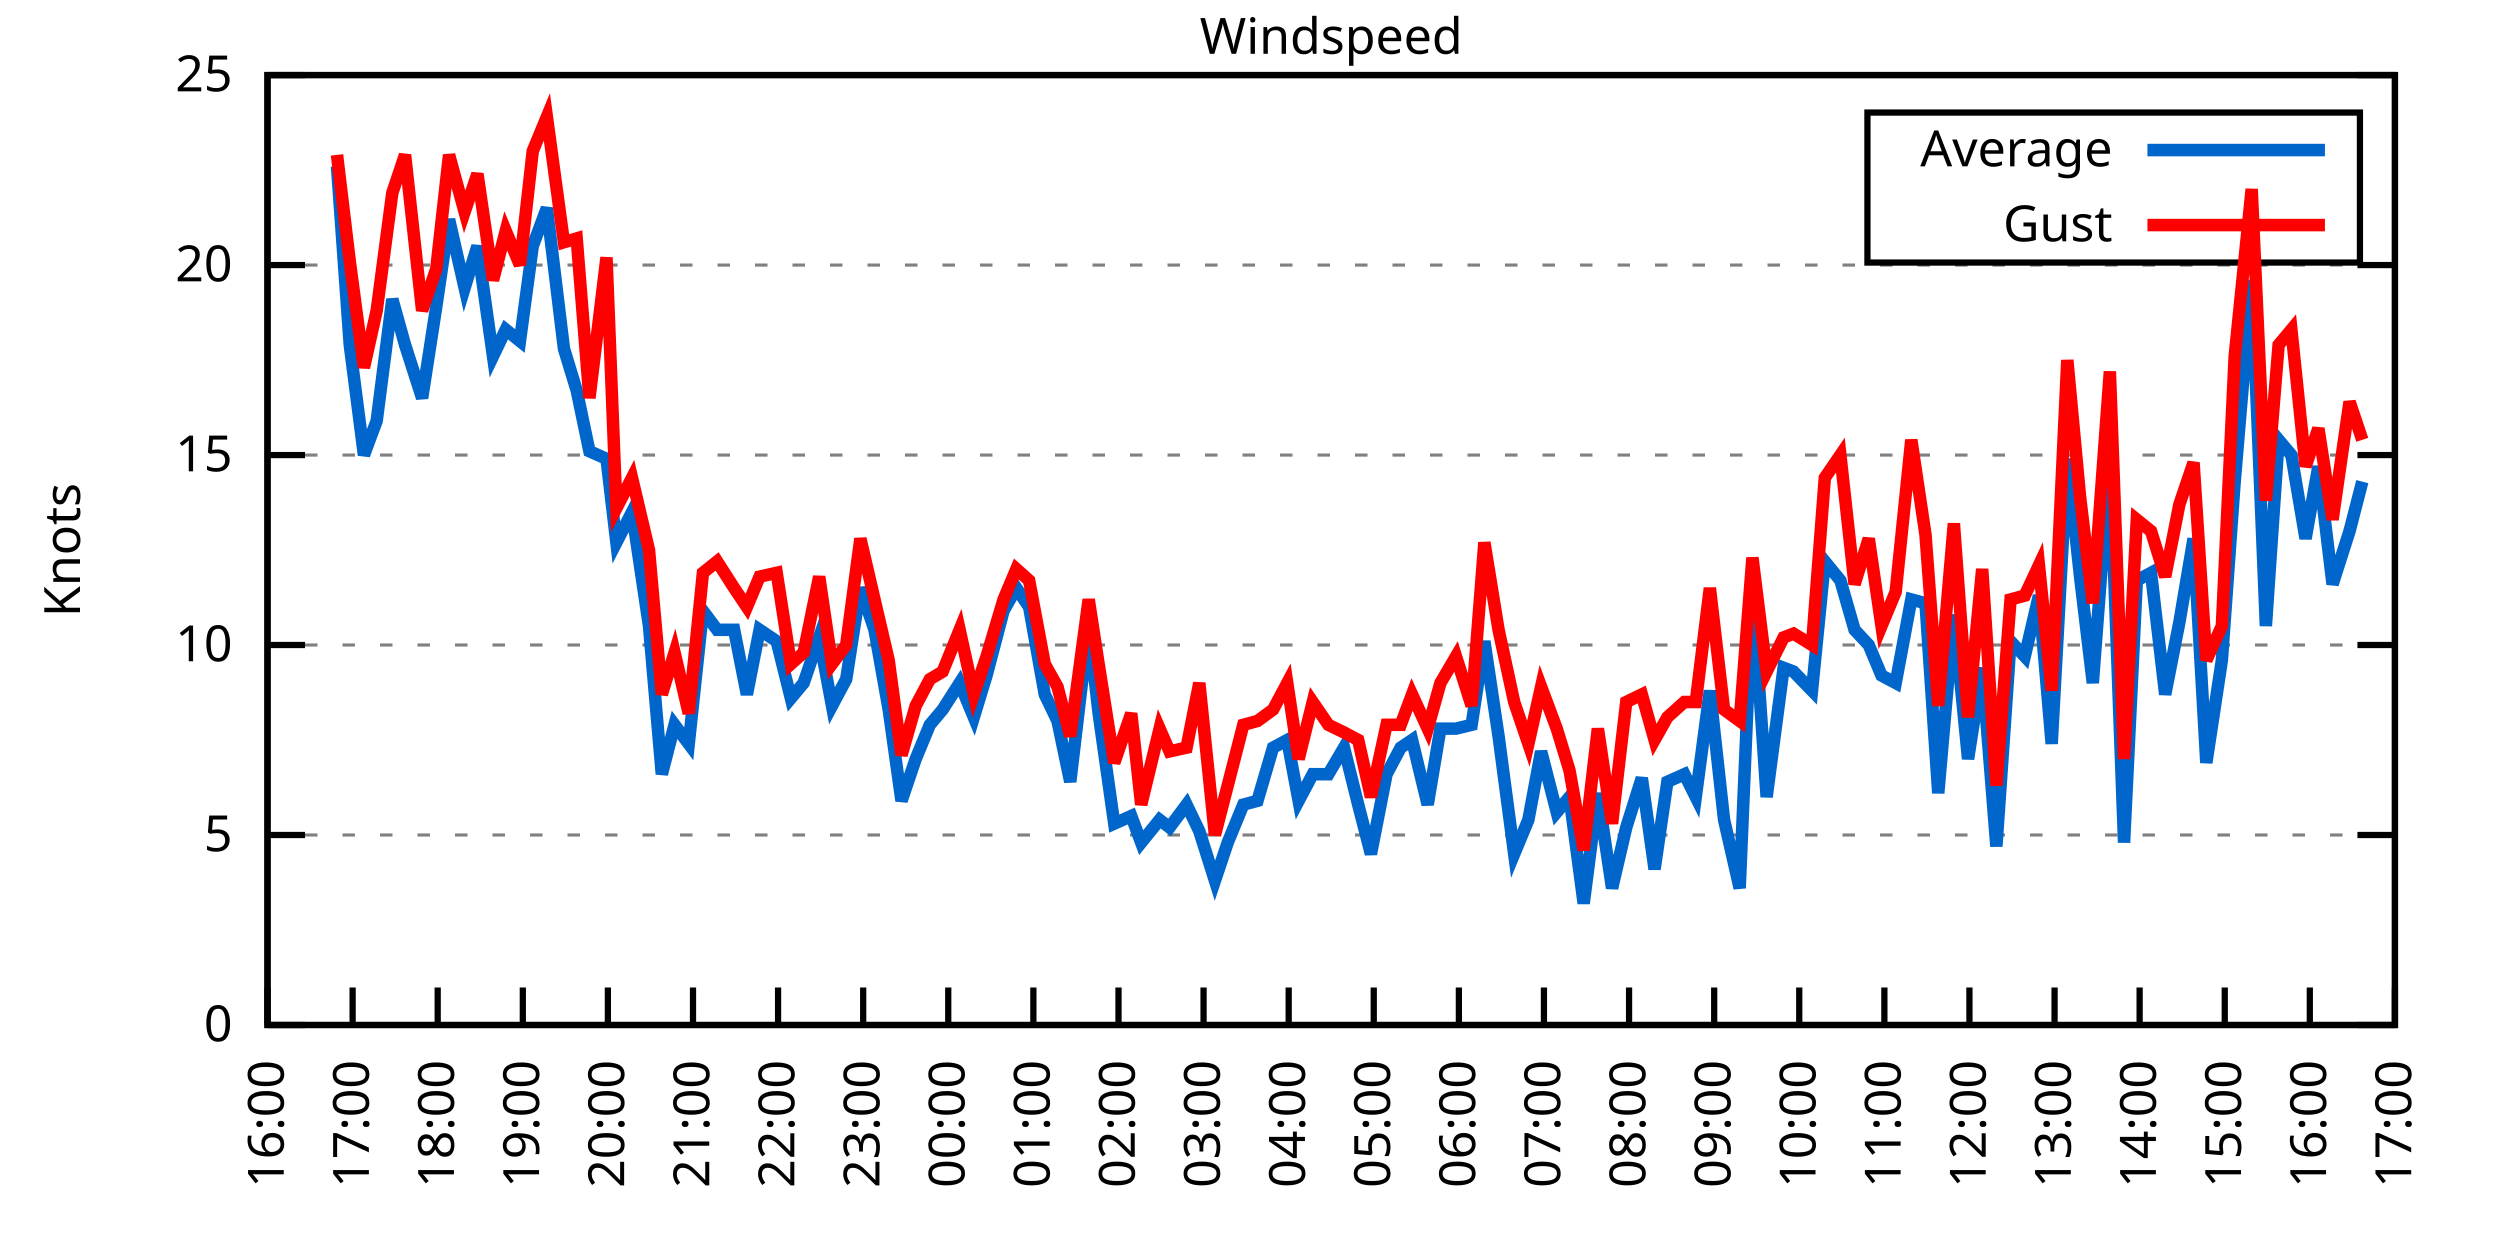
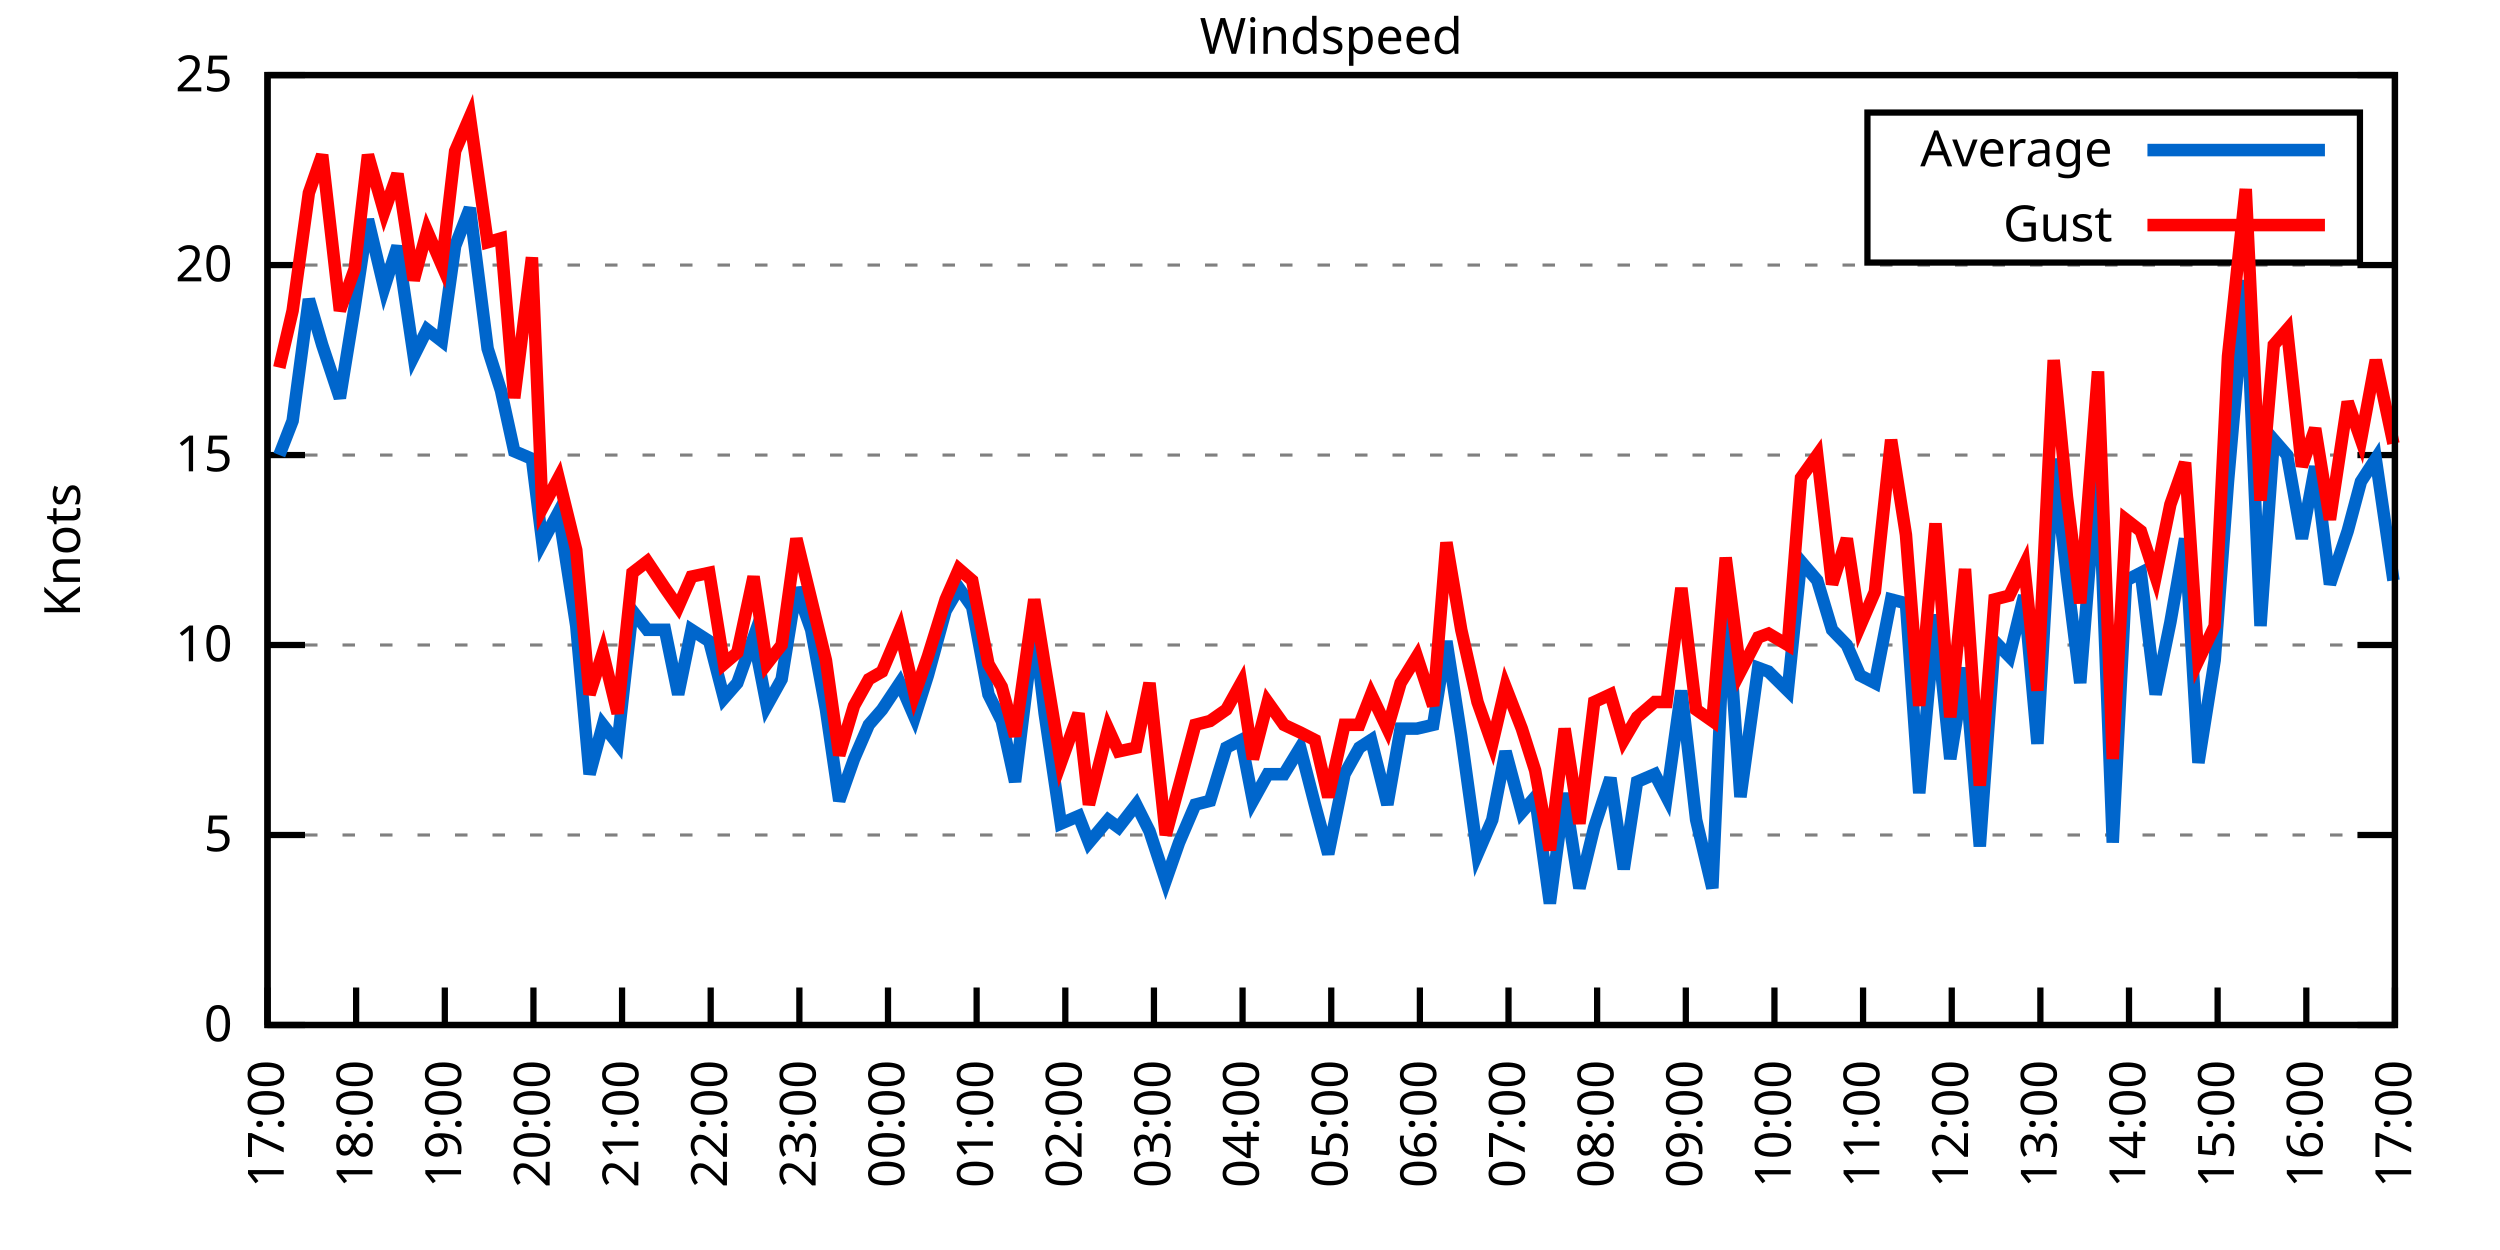
<svg xmlns="http://www.w3.org/2000/svg" xmlns:xlink="http://www.w3.org/1999/xlink" width="400" height="200" viewBox="0 0 400 200">
  <g id="gnuplot_canvas">
    <rect x="0" y="0" width="400" height="200" fill="none" />
    <defs>
      <circle id="gpDot" r="0.5" stroke-width="0.5" stroke="currentColor" />
      <path id="gpPt0" stroke-width="0.333" stroke="currentColor" d="M-1,0 h2 M0,-1 v2" />
      <path id="gpPt1" stroke-width="0.333" stroke="currentColor" d="M-1,-1 L1,1 M1,-1 L-1,1" />
      <path id="gpPt2" stroke-width="0.333" stroke="currentColor" d="M-1,0 L1,0 M0,-1 L0,1 M-1,-1 L1,1 M-1,1 L1,-1" />
      <rect id="gpPt3" stroke-width="0.333" stroke="currentColor" x="-1" y="-1" width="2" height="2" />
      <rect id="gpPt4" stroke-width="0.333" stroke="currentColor" fill="currentColor" x="-1" y="-1" width="2" height="2" />
      <circle id="gpPt5" stroke-width="0.333" stroke="currentColor" cx="0" cy="0" r="1" />
      <use xlink:href="#gpPt5" id="gpPt6" fill="currentColor" stroke="none" />
      <path id="gpPt7" stroke-width="0.333" stroke="currentColor" d="M0,-1.33 L-1.33,0.67 L1.33,0.67 z" />
      <use xlink:href="#gpPt7" id="gpPt8" fill="currentColor" stroke="none" />
      <use xlink:href="#gpPt7" id="gpPt9" stroke="currentColor" transform="rotate(180)" />
      <use xlink:href="#gpPt9" id="gpPt10" fill="currentColor" stroke="none" />
      <use xlink:href="#gpPt3" id="gpPt11" stroke="currentColor" transform="rotate(45)" />
      <use xlink:href="#gpPt11" id="gpPt12" fill="currentColor" stroke="none" />
      <path id="gpPt13" stroke-width="0.333" stroke="currentColor" d="M0,1.330 L1.265,0.411 L0.782,-1.067 L-0.782,-1.076 L-1.265,0.411 z" />
      <use xlink:href="#gpPt13" id="gpPt14" fill="currentColor" stroke="none" />
      <filter id="textbox" filterUnits="objectBoundingBox" x="0" y="0" height="1" width="1">
        <feFlood flood-color="white" flood-opacity="1" result="bgnd" />
        <feComposite in="SourceGraphic" in2="bgnd" operator="atop" />
      </filter>
      <filter id="greybox" filterUnits="objectBoundingBox" x="0" y="0" height="1" width="1">
        <feFlood flood-color="lightgrey" flood-opacity="1" result="grey" />
        <feComposite in="SourceGraphic" in2="grey" operator="atop" />
      </filter>
    </defs>
    <g fill="none" color="white" stroke="currentColor" stroke-width="1.00" stroke-linecap="butt" stroke-linejoin="miter">
</g>
    <g fill="none" color="black" stroke="currentColor" stroke-width="1.00" stroke-linecap="butt" stroke-linejoin="miter">
      <g stroke="none" shape-rendering="crispEdges">
        <polygon fill="rgb(255, 255, 255)" points="42.80,164.00 383.18,164.00 383.18,12.02 42.80,12.02 " />
      </g>
    </g>
    <g fill="none" color="black" stroke="currentColor" stroke-width="1.00" stroke-linecap="butt" stroke-linejoin="miter">
</g>
    <g fill="none" color="black" stroke="black" stroke-width="0.50" stroke-linecap="butt" stroke-linejoin="miter">
</g>
    <g fill="none" color="gray" stroke="currentColor" stroke-width="0.50" stroke-linecap="butt" stroke-linejoin="miter">
      <path stroke="gray" stroke-dasharray="2,4" class="gridline" d="M42.80,164.00 L383.19,164.00  " />
    </g>
    <g fill="none" color="gray" stroke="gray" stroke-width="1.00" stroke-linecap="butt" stroke-linejoin="miter">
</g>
    <g fill="none" color="black" stroke="currentColor" stroke-width="1.00" stroke-linecap="butt" stroke-linejoin="miter">
      <path stroke="black" d="M42.80,164.00 L48.80,164.00 M383.19,164.00 L377.19,164.00  " />
      <g transform="translate(37.20,166.60)" stroke="none" fill="black" font-family="Sans" font-size="8.00" text-anchor="end">
        <text>
          <tspan font-family="Sans"> 0</tspan>
        </text>
      </g>
    </g>
    <g fill="none" color="black" stroke="currentColor" stroke-width="1.00" stroke-linecap="butt" stroke-linejoin="miter">
</g>
    <g fill="none" color="black" stroke="black" stroke-width="0.50" stroke-linecap="butt" stroke-linejoin="miter">
</g>
    <g fill="none" color="gray" stroke="currentColor" stroke-width="0.50" stroke-linecap="butt" stroke-linejoin="miter">
      <path stroke="gray" stroke-dasharray="2,4" class="gridline" d="M42.80,133.60 L383.19,133.60  " />
    </g>
    <g fill="none" color="gray" stroke="gray" stroke-width="1.00" stroke-linecap="butt" stroke-linejoin="miter">
</g>
    <g fill="none" color="black" stroke="currentColor" stroke-width="1.00" stroke-linecap="butt" stroke-linejoin="miter">
      <path stroke="black" d="M42.80,133.60 L48.80,133.60 M383.19,133.60 L377.19,133.60  " />
      <g transform="translate(37.20,136.20)" stroke="none" fill="black" font-family="Sans" font-size="8.00" text-anchor="end">
        <text>
          <tspan font-family="Sans"> 5</tspan>
        </text>
      </g>
    </g>
    <g fill="none" color="black" stroke="currentColor" stroke-width="1.00" stroke-linecap="butt" stroke-linejoin="miter">
</g>
    <g fill="none" color="black" stroke="black" stroke-width="0.50" stroke-linecap="butt" stroke-linejoin="miter">
</g>
    <g fill="none" color="gray" stroke="currentColor" stroke-width="0.50" stroke-linecap="butt" stroke-linejoin="miter">
      <path stroke="gray" stroke-dasharray="2,4" class="gridline" d="M42.80,103.20 L383.19,103.20  " />
    </g>
    <g fill="none" color="gray" stroke="gray" stroke-width="1.00" stroke-linecap="butt" stroke-linejoin="miter">
</g>
    <g fill="none" color="black" stroke="currentColor" stroke-width="1.00" stroke-linecap="butt" stroke-linejoin="miter">
      <path stroke="black" d="M42.80,103.20 L48.80,103.20 M383.19,103.20 L377.19,103.20  " />
      <g transform="translate(37.20,105.80)" stroke="none" fill="black" font-family="Sans" font-size="8.00" text-anchor="end">
        <text>
          <tspan font-family="Sans"> 10</tspan>
        </text>
      </g>
    </g>
    <g fill="none" color="black" stroke="currentColor" stroke-width="1.00" stroke-linecap="butt" stroke-linejoin="miter">
</g>
    <g fill="none" color="black" stroke="black" stroke-width="0.50" stroke-linecap="butt" stroke-linejoin="miter">
</g>
    <g fill="none" color="gray" stroke="currentColor" stroke-width="0.50" stroke-linecap="butt" stroke-linejoin="miter">
      <path stroke="gray" stroke-dasharray="2,4" class="gridline" d="M42.80,72.81 L383.19,72.81  " />
    </g>
    <g fill="none" color="gray" stroke="gray" stroke-width="1.00" stroke-linecap="butt" stroke-linejoin="miter">
</g>
    <g fill="none" color="black" stroke="currentColor" stroke-width="1.00" stroke-linecap="butt" stroke-linejoin="miter">
      <path stroke="black" d="M42.80,72.81 L48.80,72.81 M383.19,72.81 L377.19,72.81  " />
      <g transform="translate(37.20,75.41)" stroke="none" fill="black" font-family="Sans" font-size="8.00" text-anchor="end">
        <text>
          <tspan font-family="Sans"> 15</tspan>
        </text>
      </g>
    </g>
    <g fill="none" color="black" stroke="currentColor" stroke-width="1.00" stroke-linecap="butt" stroke-linejoin="miter">
</g>
    <g fill="none" color="black" stroke="black" stroke-width="0.50" stroke-linecap="butt" stroke-linejoin="miter">
</g>
    <g fill="none" color="gray" stroke="currentColor" stroke-width="0.50" stroke-linecap="butt" stroke-linejoin="miter">
      <path stroke="gray" stroke-dasharray="2,4" class="gridline" d="M42.80,42.41 L383.19,42.41  " />
    </g>
    <g fill="none" color="gray" stroke="gray" stroke-width="1.00" stroke-linecap="butt" stroke-linejoin="miter">
</g>
    <g fill="none" color="black" stroke="currentColor" stroke-width="1.00" stroke-linecap="butt" stroke-linejoin="miter">
      <path stroke="black" d="M42.80,42.41 L48.80,42.41 M383.19,42.41 L377.19,42.41  " />
      <g transform="translate(37.20,45.01)" stroke="none" fill="black" font-family="Sans" font-size="8.00" text-anchor="end">
        <text>
          <tspan font-family="Sans"> 20</tspan>
        </text>
      </g>
    </g>
    <g fill="none" color="black" stroke="currentColor" stroke-width="1.00" stroke-linecap="butt" stroke-linejoin="miter">
</g>
    <g fill="none" color="black" stroke="black" stroke-width="0.50" stroke-linecap="butt" stroke-linejoin="miter">
</g>
    <g fill="none" color="gray" stroke="currentColor" stroke-width="0.50" stroke-linecap="butt" stroke-linejoin="miter">
      <path stroke="gray" stroke-dasharray="2,4" class="gridline" d="M42.80,12.01 L383.19,12.01  " />
    </g>
    <g fill="none" color="gray" stroke="gray" stroke-width="1.00" stroke-linecap="butt" stroke-linejoin="miter">
</g>
    <g fill="none" color="black" stroke="currentColor" stroke-width="1.00" stroke-linecap="butt" stroke-linejoin="miter">
      <path stroke="black" d="M42.80,12.01 L48.80,12.01 M383.19,12.01 L377.19,12.01  " />
      <g transform="translate(37.20,14.61)" stroke="none" fill="black" font-family="Sans" font-size="8.00" text-anchor="end">
        <text>
          <tspan font-family="Sans"> 25</tspan>
        </text>
      </g>
    </g>
    <g fill="none" color="black" stroke="currentColor" stroke-width="1.00" stroke-linecap="butt" stroke-linejoin="miter">
      <path stroke="black" d="M42.80,164.00 L42.80,158.00  " />
      <g transform="translate(45.40,169.60) rotate(270.00)" stroke="none" fill="black" font-family="Sans" font-size="8.00" text-anchor="end">
        <text>
-           <tspan font-family="Sans">16:00</tspan>
-         </text>
-       </g>
-     </g>
-     <g fill="none" color="black" stroke="currentColor" stroke-width="1.00" stroke-linecap="butt" stroke-linejoin="miter">
-       <path stroke="black" d="M56.42,164.00 L56.42,158.00  " />
-       <g transform="translate(59.02,169.60) rotate(270.00)" stroke="none" fill="black" font-family="Sans" font-size="8.00" text-anchor="end">
-         <text>
          <tspan font-family="Sans">17:00</tspan>
        </text>
      </g>
    </g>
    <g fill="none" color="black" stroke="currentColor" stroke-width="1.00" stroke-linecap="butt" stroke-linejoin="miter">
-       <path stroke="black" d="M70.03,164.00 L70.03,158.00  " />
-       <g transform="translate(72.63,169.60) rotate(270.00)" stroke="none" fill="black" font-family="Sans" font-size="8.00" text-anchor="end">
+       <path stroke="black" d="M56.98,164.00 L56.98,158.00  " />
+       <g transform="translate(59.58,169.60) rotate(270.00)" stroke="none" fill="black" font-family="Sans" font-size="8.00" text-anchor="end">
        <text>
          <tspan font-family="Sans">18:00</tspan>
        </text>
      </g>
    </g>
    <g fill="none" color="black" stroke="currentColor" stroke-width="1.00" stroke-linecap="butt" stroke-linejoin="miter">
-       <path stroke="black" d="M83.65,164.00 L83.65,158.00  " />
-       <g transform="translate(86.25,169.60) rotate(270.00)" stroke="none" fill="black" font-family="Sans" font-size="8.00" text-anchor="end">
+       <path stroke="black" d="M71.17,164.00 L71.17,158.00  " />
+       <g transform="translate(73.77,169.60) rotate(270.00)" stroke="none" fill="black" font-family="Sans" font-size="8.00" text-anchor="end">
        <text>
          <tspan font-family="Sans">19:00</tspan>
        </text>
      </g>
    </g>
    <g fill="none" color="black" stroke="currentColor" stroke-width="1.00" stroke-linecap="butt" stroke-linejoin="miter">
-       <path stroke="black" d="M97.26,164.00 L97.26,158.00  " />
-       <g transform="translate(99.86,169.60) rotate(270.00)" stroke="none" fill="black" font-family="Sans" font-size="8.00" text-anchor="end">
+       <path stroke="black" d="M85.35,164.00 L85.35,158.00  " />
+       <g transform="translate(87.95,169.60) rotate(270.00)" stroke="none" fill="black" font-family="Sans" font-size="8.00" text-anchor="end">
        <text>
          <tspan font-family="Sans">20:00</tspan>
        </text>
      </g>
    </g>
    <g fill="none" color="black" stroke="currentColor" stroke-width="1.00" stroke-linecap="butt" stroke-linejoin="miter">
-       <path stroke="black" d="M110.88,164.00 L110.88,158.00  " />
-       <g transform="translate(113.48,169.60) rotate(270.00)" stroke="none" fill="black" font-family="Sans" font-size="8.00" text-anchor="end">
+       <path stroke="black" d="M99.53,164.00 L99.53,158.00  " />
+       <g transform="translate(102.13,169.60) rotate(270.00)" stroke="none" fill="black" font-family="Sans" font-size="8.00" text-anchor="end">
        <text>
          <tspan font-family="Sans">21:00</tspan>
        </text>
      </g>
    </g>
    <g fill="none" color="black" stroke="currentColor" stroke-width="1.00" stroke-linecap="butt" stroke-linejoin="miter">
-       <path stroke="black" d="M124.49,164.00 L124.49,158.00  " />
-       <g transform="translate(127.09,169.60) rotate(270.00)" stroke="none" fill="black" font-family="Sans" font-size="8.00" text-anchor="end">
+       <path stroke="black" d="M113.71,164.00 L113.71,158.00  " />
+       <g transform="translate(116.31,169.60) rotate(270.00)" stroke="none" fill="black" font-family="Sans" font-size="8.00" text-anchor="end">
        <text>
          <tspan font-family="Sans">22:00</tspan>
        </text>
      </g>
    </g>
    <g fill="none" color="black" stroke="currentColor" stroke-width="1.00" stroke-linecap="butt" stroke-linejoin="miter">
-       <path stroke="black" d="M138.11,164.00 L138.11,158.00  " />
-       <g transform="translate(140.71,169.60) rotate(270.00)" stroke="none" fill="black" font-family="Sans" font-size="8.00" text-anchor="end">
+       <path stroke="black" d="M127.90,164.00 L127.90,158.00  " />
+       <g transform="translate(130.50,169.60) rotate(270.00)" stroke="none" fill="black" font-family="Sans" font-size="8.00" text-anchor="end">
        <text>
          <tspan font-family="Sans">23:00</tspan>
        </text>
      </g>
    </g>
    <g fill="none" color="black" stroke="currentColor" stroke-width="1.00" stroke-linecap="butt" stroke-linejoin="miter">
-       <path stroke="black" d="M151.72,164.00 L151.72,158.00  " />
-       <g transform="translate(154.32,169.60) rotate(270.00)" stroke="none" fill="black" font-family="Sans" font-size="8.00" text-anchor="end">
+       <path stroke="black" d="M142.08,164.00 L142.08,158.00  " />
+       <g transform="translate(144.68,169.60) rotate(270.00)" stroke="none" fill="black" font-family="Sans" font-size="8.00" text-anchor="end">
        <text>
          <tspan font-family="Sans">00:00</tspan>
        </text>
      </g>
    </g>
    <g fill="none" color="black" stroke="currentColor" stroke-width="1.00" stroke-linecap="butt" stroke-linejoin="miter">
-       <path stroke="black" d="M165.34,164.00 L165.34,158.00  " />
-       <g transform="translate(167.94,169.60) rotate(270.00)" stroke="none" fill="black" font-family="Sans" font-size="8.00" text-anchor="end">
+       <path stroke="black" d="M156.26,164.00 L156.26,158.00  " />
+       <g transform="translate(158.86,169.60) rotate(270.00)" stroke="none" fill="black" font-family="Sans" font-size="8.00" text-anchor="end">
        <text>
          <tspan font-family="Sans">01:00</tspan>
        </text>
      </g>
    </g>
    <g fill="none" color="black" stroke="currentColor" stroke-width="1.00" stroke-linecap="butt" stroke-linejoin="miter">
-       <path stroke="black" d="M178.96,164.00 L178.96,158.00  " />
-       <g transform="translate(181.56,169.60) rotate(270.00)" stroke="none" fill="black" font-family="Sans" font-size="8.00" text-anchor="end">
+       <path stroke="black" d="M170.45,164.00 L170.45,158.00  " />
+       <g transform="translate(173.05,169.60) rotate(270.00)" stroke="none" fill="black" font-family="Sans" font-size="8.00" text-anchor="end">
        <text>
          <tspan font-family="Sans">02:00</tspan>
        </text>
      </g>
    </g>
    <g fill="none" color="black" stroke="currentColor" stroke-width="1.00" stroke-linecap="butt" stroke-linejoin="miter">
-       <path stroke="black" d="M192.57,164.00 L192.57,158.00  " />
-       <g transform="translate(195.17,169.60) rotate(270.00)" stroke="none" fill="black" font-family="Sans" font-size="8.00" text-anchor="end">
+       <path stroke="black" d="M184.63,164.00 L184.63,158.00  " />
+       <g transform="translate(187.23,169.60) rotate(270.00)" stroke="none" fill="black" font-family="Sans" font-size="8.00" text-anchor="end">
        <text>
          <tspan font-family="Sans">03:00</tspan>
        </text>
      </g>
    </g>
    <g fill="none" color="black" stroke="currentColor" stroke-width="1.00" stroke-linecap="butt" stroke-linejoin="miter">
-       <path stroke="black" d="M206.19,164.00 L206.19,158.00  " />
-       <g transform="translate(208.79,169.60) rotate(270.00)" stroke="none" fill="black" font-family="Sans" font-size="8.00" text-anchor="end">
+       <path stroke="black" d="M198.81,164.00 L198.81,158.00  " />
+       <g transform="translate(201.41,169.60) rotate(270.00)" stroke="none" fill="black" font-family="Sans" font-size="8.00" text-anchor="end">
        <text>
          <tspan font-family="Sans">04:00</tspan>
        </text>
      </g>
    </g>
    <g fill="none" color="black" stroke="currentColor" stroke-width="1.00" stroke-linecap="butt" stroke-linejoin="miter">
-       <path stroke="black" d="M219.80,164.00 L219.80,158.00  " />
-       <g transform="translate(222.40,169.60) rotate(270.00)" stroke="none" fill="black" font-family="Sans" font-size="8.00" text-anchor="end">
+       <path stroke="black" d="M213.00,164.00 L213.00,158.00  " />
+       <g transform="translate(215.60,169.60) rotate(270.00)" stroke="none" fill="black" font-family="Sans" font-size="8.00" text-anchor="end">
        <text>
          <tspan font-family="Sans">05:00</tspan>
        </text>
      </g>
    </g>
    <g fill="none" color="black" stroke="currentColor" stroke-width="1.00" stroke-linecap="butt" stroke-linejoin="miter">
-       <path stroke="black" d="M233.42,164.00 L233.42,158.00  " />
-       <g transform="translate(236.02,169.60) rotate(270.00)" stroke="none" fill="black" font-family="Sans" font-size="8.00" text-anchor="end">
+       <path stroke="black" d="M227.18,164.00 L227.18,158.00  " />
+       <g transform="translate(229.78,169.60) rotate(270.00)" stroke="none" fill="black" font-family="Sans" font-size="8.00" text-anchor="end">
        <text>
          <tspan font-family="Sans">06:00</tspan>
        </text>
      </g>
    </g>
    <g fill="none" color="black" stroke="currentColor" stroke-width="1.00" stroke-linecap="butt" stroke-linejoin="miter">
-       <path stroke="black" d="M247.03,164.00 L247.03,158.00  " />
-       <g transform="translate(249.63,169.60) rotate(270.00)" stroke="none" fill="black" font-family="Sans" font-size="8.00" text-anchor="end">
+       <path stroke="black" d="M241.36,164.00 L241.36,158.00  " />
+       <g transform="translate(243.96,169.60) rotate(270.00)" stroke="none" fill="black" font-family="Sans" font-size="8.00" text-anchor="end">
        <text>
          <tspan font-family="Sans">07:00</tspan>
        </text>
      </g>
    </g>
    <g fill="none" color="black" stroke="currentColor" stroke-width="1.00" stroke-linecap="butt" stroke-linejoin="miter">
-       <path stroke="black" d="M260.65,164.00 L260.65,158.00  " />
-       <g transform="translate(263.25,169.60) rotate(270.00)" stroke="none" fill="black" font-family="Sans" font-size="8.00" text-anchor="end">
+       <path stroke="black" d="M255.54,164.00 L255.54,158.00  " />
+       <g transform="translate(258.14,169.60) rotate(270.00)" stroke="none" fill="black" font-family="Sans" font-size="8.00" text-anchor="end">
        <text>
          <tspan font-family="Sans">08:00</tspan>
        </text>
      </g>
    </g>
    <g fill="none" color="black" stroke="currentColor" stroke-width="1.00" stroke-linecap="butt" stroke-linejoin="miter">
-       <path stroke="black" d="M274.27,164.00 L274.27,158.00  " />
-       <g transform="translate(276.87,169.60) rotate(270.00)" stroke="none" fill="black" font-family="Sans" font-size="8.00" text-anchor="end">
+       <path stroke="black" d="M269.73,164.00 L269.73,158.00  " />
+       <g transform="translate(272.33,169.60) rotate(270.00)" stroke="none" fill="black" font-family="Sans" font-size="8.00" text-anchor="end">
        <text>
          <tspan font-family="Sans">09:00</tspan>
        </text>
      </g>
    </g>
    <g fill="none" color="black" stroke="currentColor" stroke-width="1.00" stroke-linecap="butt" stroke-linejoin="miter">
-       <path stroke="black" d="M287.88,164.00 L287.88,158.00  " />
-       <g transform="translate(290.48,169.60) rotate(270.00)" stroke="none" fill="black" font-family="Sans" font-size="8.00" text-anchor="end">
+       <path stroke="black" d="M283.91,164.00 L283.91,158.00  " />
+       <g transform="translate(286.51,169.60) rotate(270.00)" stroke="none" fill="black" font-family="Sans" font-size="8.00" text-anchor="end">
        <text>
          <tspan font-family="Sans">10:00</tspan>
        </text>
      </g>
    </g>
    <g fill="none" color="black" stroke="currentColor" stroke-width="1.00" stroke-linecap="butt" stroke-linejoin="miter">
-       <path stroke="black" d="M301.50,164.00 L301.50,158.00  " />
-       <g transform="translate(304.10,169.60) rotate(270.00)" stroke="none" fill="black" font-family="Sans" font-size="8.00" text-anchor="end">
+       <path stroke="black" d="M298.09,164.00 L298.09,158.00  " />
+       <g transform="translate(300.69,169.60) rotate(270.00)" stroke="none" fill="black" font-family="Sans" font-size="8.00" text-anchor="end">
        <text>
          <tspan font-family="Sans">11:00</tspan>
        </text>
      </g>
    </g>
    <g fill="none" color="black" stroke="currentColor" stroke-width="1.00" stroke-linecap="butt" stroke-linejoin="miter">
-       <path stroke="black" d="M315.11,164.00 L315.11,158.00  " />
-       <g transform="translate(317.71,169.60) rotate(270.00)" stroke="none" fill="black" font-family="Sans" font-size="8.00" text-anchor="end">
+       <path stroke="black" d="M312.28,164.00 L312.28,158.00  " />
+       <g transform="translate(314.88,169.60) rotate(270.00)" stroke="none" fill="black" font-family="Sans" font-size="8.00" text-anchor="end">
        <text>
          <tspan font-family="Sans">12:00</tspan>
        </text>
      </g>
    </g>
    <g fill="none" color="black" stroke="currentColor" stroke-width="1.00" stroke-linecap="butt" stroke-linejoin="miter">
-       <path stroke="black" d="M328.73,164.00 L328.73,158.00  " />
-       <g transform="translate(331.33,169.60) rotate(270.00)" stroke="none" fill="black" font-family="Sans" font-size="8.00" text-anchor="end">
+       <path stroke="black" d="M326.46,164.00 L326.46,158.00  " />
+       <g transform="translate(329.06,169.60) rotate(270.00)" stroke="none" fill="black" font-family="Sans" font-size="8.00" text-anchor="end">
        <text>
          <tspan font-family="Sans">13:00</tspan>
        </text>
      </g>
    </g>
    <g fill="none" color="black" stroke="currentColor" stroke-width="1.00" stroke-linecap="butt" stroke-linejoin="miter">
-       <path stroke="black" d="M342.34,164.00 L342.34,158.00  " />
-       <g transform="translate(344.94,169.60) rotate(270.00)" stroke="none" fill="black" font-family="Sans" font-size="8.00" text-anchor="end">
+       <path stroke="black" d="M340.64,164.00 L340.64,158.00  " />
+       <g transform="translate(343.24,169.60) rotate(270.00)" stroke="none" fill="black" font-family="Sans" font-size="8.00" text-anchor="end">
        <text>
          <tspan font-family="Sans">14:00</tspan>
        </text>
      </g>
    </g>
    <g fill="none" color="black" stroke="currentColor" stroke-width="1.00" stroke-linecap="butt" stroke-linejoin="miter">
-       <path stroke="black" d="M355.96,164.00 L355.96,158.00  " />
-       <g transform="translate(358.56,169.60) rotate(270.00)" stroke="none" fill="black" font-family="Sans" font-size="8.00" text-anchor="end">
+       <path stroke="black" d="M354.82,164.00 L354.82,158.00  " />
+       <g transform="translate(357.42,169.60) rotate(270.00)" stroke="none" fill="black" font-family="Sans" font-size="8.00" text-anchor="end">
        <text>
          <tspan font-family="Sans">15:00</tspan>
        </text>
      </g>
    </g>
    <g fill="none" color="black" stroke="currentColor" stroke-width="1.00" stroke-linecap="butt" stroke-linejoin="miter">
-       <path stroke="black" d="M369.57,164.00 L369.57,158.00  " />
-       <g transform="translate(372.17,169.60) rotate(270.00)" stroke="none" fill="black" font-family="Sans" font-size="8.00" text-anchor="end">
+       <path stroke="black" d="M369.01,164.00 L369.01,158.00  " />
+       <g transform="translate(371.61,169.60) rotate(270.00)" stroke="none" fill="black" font-family="Sans" font-size="8.00" text-anchor="end">
        <text>
          <tspan font-family="Sans">16:00</tspan>
        </text>
      </g>
    </g>
    <g fill="none" color="black" stroke="currentColor" stroke-width="1.00" stroke-linecap="butt" stroke-linejoin="miter">
      <path stroke="black" d="M383.19,164.00 L383.19,158.00  " />
      <g transform="translate(385.79,169.60) rotate(270.00)" stroke="none" fill="black" font-family="Sans" font-size="8.00" text-anchor="end">
        <text>
          <tspan font-family="Sans">17:00</tspan>
        </text>
      </g>
    </g>
    <g fill="none" color="black" stroke="currentColor" stroke-width="1.00" stroke-linecap="butt" stroke-linejoin="miter">
</g>
    <g fill="none" color="black" stroke="currentColor" stroke-width="1.00" stroke-linecap="butt" stroke-linejoin="miter">
      <path stroke="black" d="M42.80,12.01 L42.80,164.00 L383.19,164.00 L383.19,12.01 L42.80,12.01 Z  " />
    </g>
    <g fill="none" color="black" stroke="currentColor" stroke-width="1.00" stroke-linecap="butt" stroke-linejoin="miter">
</g>
    <g fill="none" color="black" stroke="currentColor" stroke-width="1.00" stroke-linecap="butt" stroke-linejoin="miter">
      <path stroke="black" d="M298.79,42.01 L298.79,18.01 L377.59,18.01 L377.59,42.01 L298.79,42.01 Z  " />
    </g>
    <g id="Windspeed_plot_1">
      <g fill="none" color="white" stroke="black" stroke-width="2.00" stroke-linecap="butt" stroke-linejoin="miter">
</g>
      <g fill="none" color="black" stroke="currentColor" stroke-width="2.00" stroke-linecap="butt" stroke-linejoin="miter">
        <g transform="translate(337.99,26.61)" stroke="none" fill="black" font-family="Sans" font-size="8.00" text-anchor="end">
          <text>
            <tspan font-family="Sans">Average</tspan>
          </text>
        </g>
      </g>
      <g fill="none" color="black" stroke="currentColor" stroke-width="2.00" stroke-linecap="butt" stroke-linejoin="miter">
-         <path stroke="rgb(  0, 102, 204)" d="M343.59,24.01 L371.99,24.01 M53.92,26.60 L55.96,55.18 L58.23,72.81 L60.27,67.33 L62.77,47.88 L64.81,55.18   L67.54,63.69 L69.80,49.10 L71.85,35.11 L74.34,46.06 L76.39,39.37 L78.88,57.00 L80.92,52.74 L83.19,54.57   L85.24,39.37 L87.50,33.29 L90.23,55.78 L92.27,62.47 L94.31,72.20 L97.04,73.41 L98.62,86.79 L101.12,81.93   L103.84,100.16 L105.89,123.87 L107.93,115.97 L110.20,119.01 L112.47,97.73 L114.74,100.77 L117.46,100.77 L119.50,111.11   L121.54,100.77 L124.27,102.60 L126.54,111.72 L128.58,109.28 L131.07,101.99 L133.12,112.93 L135.39,108.68 L137.66,94.08   L139.92,100.77 L142.19,113.54 L144.24,128.13 L146.51,121.44 L148.77,115.97 L150.82,113.54 L153.54,109.28 L155.81,114.76   L157.85,108.07 L160.57,97.73 L162.62,94.08 L164.66,97.12 L167.16,111.11 L169.20,115.36 L171.24,125.09 L174.19,100.16   L175.78,114.15 L178.28,131.78 L181.00,130.56 L182.59,134.82 L185.54,131.17 L187.13,132.39 L189.85,128.74 L191.89,132.99   L194.39,140.90 L196.43,134.82 L198.93,128.74 L201.19,128.13 L203.69,119.62 L205.96,118.40 L207.78,128.13 L210.04,123.87   L212.54,123.87 L215.04,119.62 L217.31,128.74 L219.35,136.64 L221.85,123.87 L224.11,119.62 L225.93,118.40 L228.43,128.74   L230.47,116.58 L232.96,116.58 L235.46,115.97 L237.50,102.60 L239.77,117.80 L242.27,136.64 L244.54,131.17 L246.58,120.23   L249.08,129.95 L251.12,127.52 L253.39,144.55 L255.66,126.91 L257.93,142.11 L260.20,132.39 L262.69,124.48 L264.73,139.07   L266.78,125.09 L269.50,123.87 L271.32,127.52 L273.58,110.50 L275.85,131.17 L278.35,142.11 L280.39,94.08 L282.66,127.52   L285.38,106.85 L286.97,107.46 L289.92,110.50 L291.97,89.83 L294.46,92.87 L296.73,100.77 L299.00,103.20 L301.04,108.07   L303.31,109.28 L305.81,95.91 L308.08,96.52 L310.12,126.91 L312.62,98.34 L314.89,121.44 L317.15,106.85 L319.42,135.43   L321.69,102.60 L323.96,105.03 L326.23,95.30 L328.27,119.01 L330.77,73.41 L332.81,92.26 L334.85,109.28 L337.58,73.41   L339.85,134.82 L341.89,92.87 L344.16,91.65 L346.43,111.11 L348.70,99.56 L350.97,86.18 L353.01,122.05 L355.50,105.64   L357.55,77.06 L360.27,44.84 L362.54,100.16 L364.58,70.37 L366.62,72.81 L368.89,86.18 L370.94,74.63 L373.21,93.48   L375.93,84.97 L377.97,77.06  " />
+         <path stroke="rgb(  0, 102, 204)" d="M343.59,24.01 L371.99,24.01 M44.69,72.81 L46.82,67.33 L49.42,47.88 L51.55,55.18 L54.38,63.69 L56.75,49.10   L58.87,35.11 L61.47,46.06 L63.60,39.37 L66.20,57.00 L68.33,52.74 L70.69,54.57 L72.82,39.37 L75.18,33.29   L78.02,55.78 L80.15,62.47 L82.28,72.20 L85.11,73.41 L86.77,86.79 L89.37,81.93 L92.20,100.16 L94.33,123.87   L96.46,115.97 L98.82,119.01 L101.19,97.73 L103.55,100.77 L106.39,100.77 L108.51,111.11 L110.64,100.77 L113.48,102.60   L115.84,111.72 L117.97,109.28 L120.57,101.99 L122.70,112.93 L125.06,108.68 L127.42,94.08 L129.79,100.77 L132.15,113.54   L134.28,128.13 L136.64,121.44 L139.01,115.97 L141.13,113.54 L143.97,109.28 L146.34,114.76 L148.46,108.07 L151.30,97.73   L153.43,94.08 L155.55,97.12 L158.15,111.11 L160.28,115.36 L162.41,125.09 L165.48,100.16 L167.14,114.15 L169.74,131.78   L172.57,130.56 L174.23,134.82 L177.30,131.17 L178.96,132.39 L181.79,128.74 L183.92,132.99 L186.52,140.90 L188.65,134.82   L191.25,128.74 L193.61,128.13 L196.21,119.62 L198.58,118.40 L200.47,128.13 L202.83,123.87 L205.43,123.87 L208.03,119.62   L210.39,128.74 L212.52,136.64 L215.12,123.87 L217.49,119.62 L219.38,118.40 L221.98,128.74 L224.10,116.58 L226.71,116.58   L229.31,115.97 L231.43,102.60 L233.80,117.80 L236.40,136.64 L238.76,131.17 L240.89,120.23 L243.49,129.95 L245.62,127.52   L247.98,144.55 L250.34,126.91 L252.71,142.11 L255.07,132.39 L257.67,124.48 L259.80,139.07 L261.93,125.09 L264.76,123.87   L266.65,127.52 L269.02,110.50 L271.38,131.17 L273.98,142.11 L276.11,94.08 L278.47,127.52 L281.31,106.85 L282.96,107.46   L286.04,110.50 L288.16,89.83 L290.76,92.87 L293.13,100.77 L295.49,103.20 L297.62,108.07 L299.98,109.28 L302.58,95.91   L304.95,96.52 L307.08,126.91 L309.68,98.34 L312.04,121.44 L314.40,106.85 L316.77,135.43 L319.13,102.60 L321.49,105.03   L323.86,95.30 L325.99,119.01 L328.59,73.41 L330.71,92.26 L332.84,109.28 L335.68,73.41 L338.04,134.82 L340.17,92.87   L342.53,91.65 L344.90,111.11 L347.26,99.56 L349.62,86.18 L351.75,122.05 L354.35,105.64 L356.48,77.06 L359.32,44.84   L361.68,100.16 L363.81,70.37 L365.93,72.81 L368.30,86.18 L370.43,74.63 L372.79,93.48 L375.63,84.97 L377.75,77.06   L380.12,73.41 L382.95,92.87  " />
      </g>
    </g>
    <g id="Windspeed_plot_2">
      <g fill="none" color="black" stroke="currentColor" stroke-width="2.00" stroke-linecap="butt" stroke-linejoin="miter">
        <g transform="translate(337.99,38.61)" stroke="none" fill="black" font-family="Sans" font-size="8.00" text-anchor="end">
          <text>
            <tspan font-family="Sans">Gust</tspan>
          </text>
        </g>
      </g>
      <g fill="none" color="black" stroke="currentColor" stroke-width="2.00" stroke-linecap="butt" stroke-linejoin="miter">
-         <path stroke="rgb(255,   0,   0)" d="M343.59,36.01 L371.99,36.01 M53.92,24.78 L55.96,41.80 L58.23,58.82 L60.27,49.70 L62.77,30.86 L64.81,24.78   L67.54,49.70 L69.80,43.02 L71.85,24.78 L74.34,33.90 L76.39,27.82 L78.88,44.84 L80.92,36.94 L83.19,42.41   L85.24,24.17 L87.50,18.70 L90.23,38.76 L92.27,38.15 L94.31,63.69 L97.04,41.19 L98.62,81.32 L101.12,76.45   L103.84,88.00 L105.89,111.11 L107.93,104.42 L110.20,114.15 L112.47,91.65 L114.74,89.83 L117.46,94.08 L119.50,97.12   L121.54,92.26 L124.27,91.65 L126.54,106.24 L128.58,104.42 L131.07,92.26 L133.12,106.24 L135.39,103.20 L137.66,86.18   L139.92,95.91 L142.19,105.64 L144.24,120.83 L146.51,112.93 L148.77,108.68 L150.82,107.46 L153.54,100.77 L155.81,111.11   L157.85,105.03 L160.57,95.91 L162.62,91.04 L164.66,92.87 L167.16,106.24 L169.20,109.89 L171.24,117.80 L174.19,95.91   L175.78,106.24 L178.28,122.05 L181.00,114.15 L182.59,128.74 L185.54,116.58 L187.13,120.23 L189.85,119.62 L191.89,109.28   L194.39,133.60 L196.43,125.70 L198.93,115.97 L201.19,115.36 L203.69,113.54 L205.96,109.28 L207.78,121.44 L210.04,112.32   L212.54,115.97 L215.04,117.19 L217.31,118.40 L219.35,127.52 L221.85,115.97 L224.11,115.97 L225.93,111.11 L228.43,116.58   L230.47,109.28 L232.96,105.03 L235.46,112.93 L237.50,86.79 L239.77,100.77 L242.27,112.32 L244.54,119.01 L246.58,109.89   L249.08,116.58 L251.12,123.27 L253.39,136.03 L255.66,116.58 L257.93,131.78 L260.20,112.32 L262.69,111.11 L264.73,118.40   L266.78,114.76 L269.50,112.32 L271.32,112.32 L273.58,94.08 L275.85,113.54 L278.35,115.36 L280.39,89.22 L282.66,107.46   L285.38,101.99 L286.97,101.38 L289.92,103.20 L291.97,76.45 L294.46,72.81 L296.73,93.48 L299.00,86.18 L301.04,100.16   L303.31,94.69 L305.81,70.37 L308.08,85.57 L310.12,112.93 L312.62,83.75 L314.89,114.76 L317.15,91.04 L319.42,125.70   L321.69,95.91 L323.96,95.30 L326.23,90.44 L328.27,110.50 L330.77,57.61 L332.81,79.49 L334.85,96.52 L337.58,59.43   L339.85,121.44 L341.89,83.14 L344.16,84.97 L346.43,92.26 L348.70,80.71 L350.97,74.02 L353.01,105.64 L355.50,100.16   L357.55,57.00 L360.27,30.25 L362.54,80.10 L364.58,55.18 L366.62,52.74 L368.89,74.63 L370.94,68.55 L373.21,83.14   L375.93,64.29 L377.97,70.37  " />
+         <path stroke="rgb(255,   0,   0)" d="M343.59,36.01 L371.99,36.01 M44.69,58.82 L46.82,49.70 L49.42,30.86 L51.55,24.78 L54.38,49.70 L56.75,43.02   L58.87,24.78 L61.47,33.90 L63.60,27.82 L66.20,44.84 L68.33,36.94 L70.69,42.41 L72.82,24.17 L75.18,18.70   L78.02,38.76 L80.15,38.15 L82.28,63.69 L85.11,41.19 L86.77,81.32 L89.37,76.45 L92.20,88.00 L94.33,111.11   L96.46,104.42 L98.82,114.15 L101.19,91.65 L103.55,89.83 L106.39,94.08 L108.51,97.12 L110.64,92.26 L113.48,91.65   L115.84,106.24 L117.97,104.42 L120.57,92.26 L122.70,106.24 L125.06,103.20 L127.42,86.18 L129.79,95.91 L132.15,105.64   L134.28,120.83 L136.64,112.93 L139.01,108.68 L141.13,107.46 L143.97,100.77 L146.34,111.11 L148.46,105.03 L151.30,95.91   L153.43,91.04 L155.55,92.87 L158.15,106.24 L160.28,109.89 L162.41,117.80 L165.48,95.91 L167.14,106.24 L169.74,122.05   L172.57,114.15 L174.23,128.74 L177.30,116.58 L178.96,120.23 L181.79,119.62 L183.92,109.28 L186.52,133.60 L188.65,125.70   L191.25,115.97 L193.61,115.36 L196.21,113.54 L198.58,109.28 L200.47,121.44 L202.83,112.32 L205.43,115.97 L208.03,117.19   L210.39,118.40 L212.52,127.52 L215.12,115.97 L217.49,115.97 L219.38,111.11 L221.98,116.58 L224.10,109.28 L226.71,105.03   L229.31,112.93 L231.43,86.79 L233.80,100.77 L236.40,112.32 L238.76,119.01 L240.89,109.89 L243.49,116.58 L245.62,123.27   L247.98,136.03 L250.34,116.58 L252.71,131.78 L255.07,112.32 L257.67,111.11 L259.80,118.40 L261.93,114.76 L264.76,112.32   L266.65,112.32 L269.02,94.08 L271.38,113.54 L273.98,115.36 L276.11,89.22 L278.47,107.46 L281.31,101.99 L282.96,101.38   L286.04,103.20 L288.16,76.45 L290.76,72.81 L293.13,93.48 L295.49,86.18 L297.62,100.16 L299.98,94.69 L302.58,70.37   L304.95,85.57 L307.08,112.93 L309.68,83.75 L312.04,114.76 L314.40,91.04 L316.77,125.70 L319.13,95.91 L321.49,95.30   L323.86,90.44 L325.99,110.50 L328.59,57.61 L330.71,79.49 L332.84,96.52 L335.68,59.43 L338.04,121.44 L340.17,83.14   L342.53,84.97 L344.90,92.26 L347.26,80.71 L349.62,74.02 L351.75,105.64 L354.35,100.16 L356.48,57.00 L359.32,30.25   L361.68,80.10 L363.81,55.18 L365.93,52.74 L368.30,74.63 L370.43,68.55 L372.79,83.14 L375.63,64.29 L377.75,70.37   L380.12,57.61 L382.95,70.98  " />
      </g>
    </g>
    <g fill="none" color="black" stroke="currentColor" stroke-width="2.00" stroke-linecap="butt" stroke-linejoin="miter">
</g>
    <g fill="none" color="black" stroke="black" stroke-width="1.00" stroke-linecap="butt" stroke-linejoin="miter">
</g>
    <g fill="none" color="black" stroke="currentColor" stroke-width="1.00" stroke-linecap="butt" stroke-linejoin="miter">
      <path stroke="black" d="M42.80,12.01 L42.80,164.00 L383.19,164.00 L383.19,12.01 L42.80,12.01 Z  " />
      <g transform="translate(12.80,88.01) rotate(270.00)" stroke="none" fill="black" font-family="Sans" font-size="8.00" text-anchor="middle">
        <text>
          <tspan font-family="Sans">Knots</tspan>
        </text>
      </g>
    </g>
    <g fill="none" color="black" stroke="currentColor" stroke-width="1.00" stroke-linecap="butt" stroke-linejoin="miter">
</g>
    <g fill="none" color="black" stroke="currentColor" stroke-width="1.00" stroke-linecap="butt" stroke-linejoin="miter">
      <g transform="translate(212.99,8.61)" stroke="none" fill="black" font-family="Sans" font-size="8.00" text-anchor="middle">
        <text>
          <tspan font-family="Sans">Windspeed</tspan>
        </text>
      </g>
    </g>
    <g fill="none" color="black" stroke="currentColor" stroke-width="1.00" stroke-linecap="butt" stroke-linejoin="miter">
</g>
  </g>
</svg>
